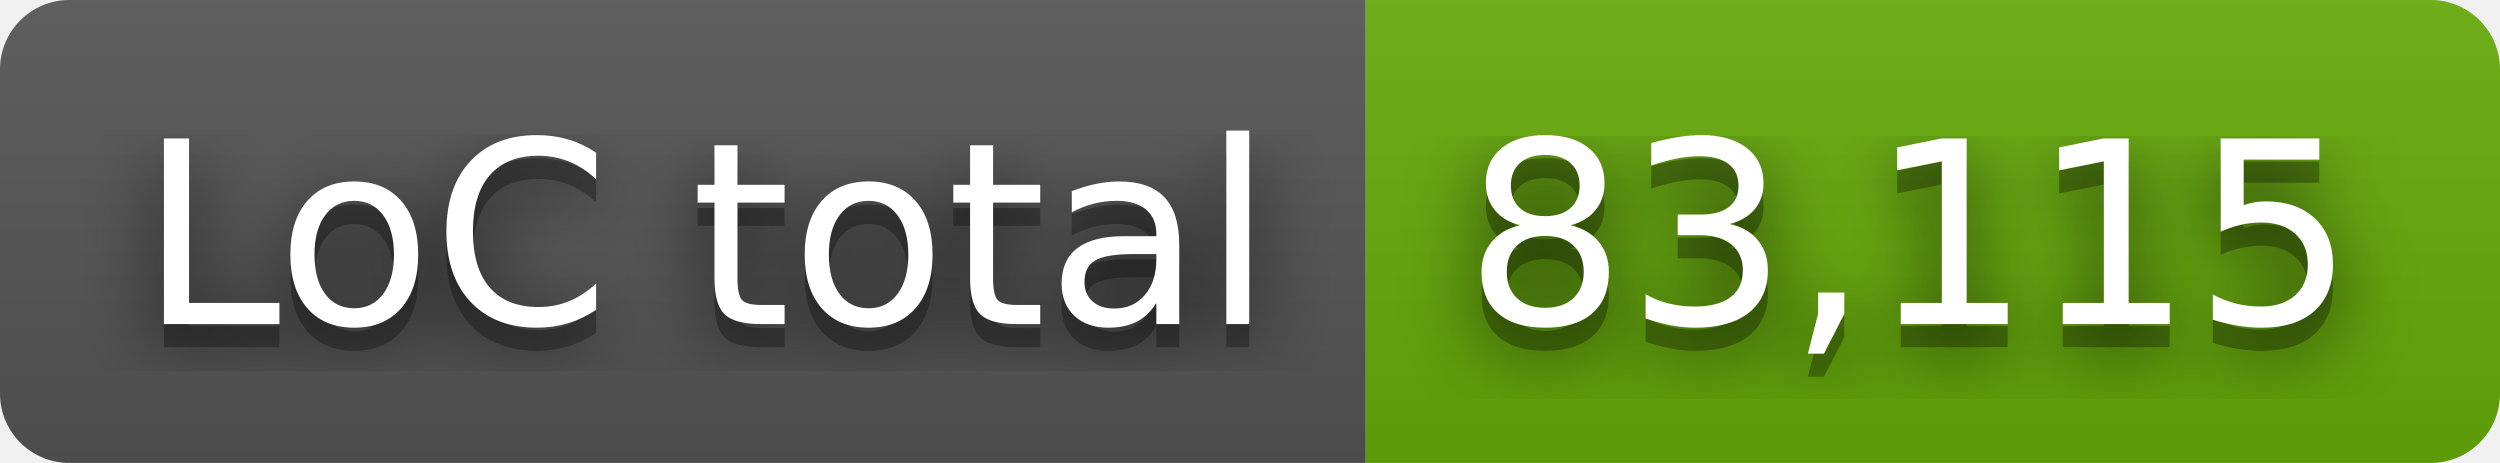
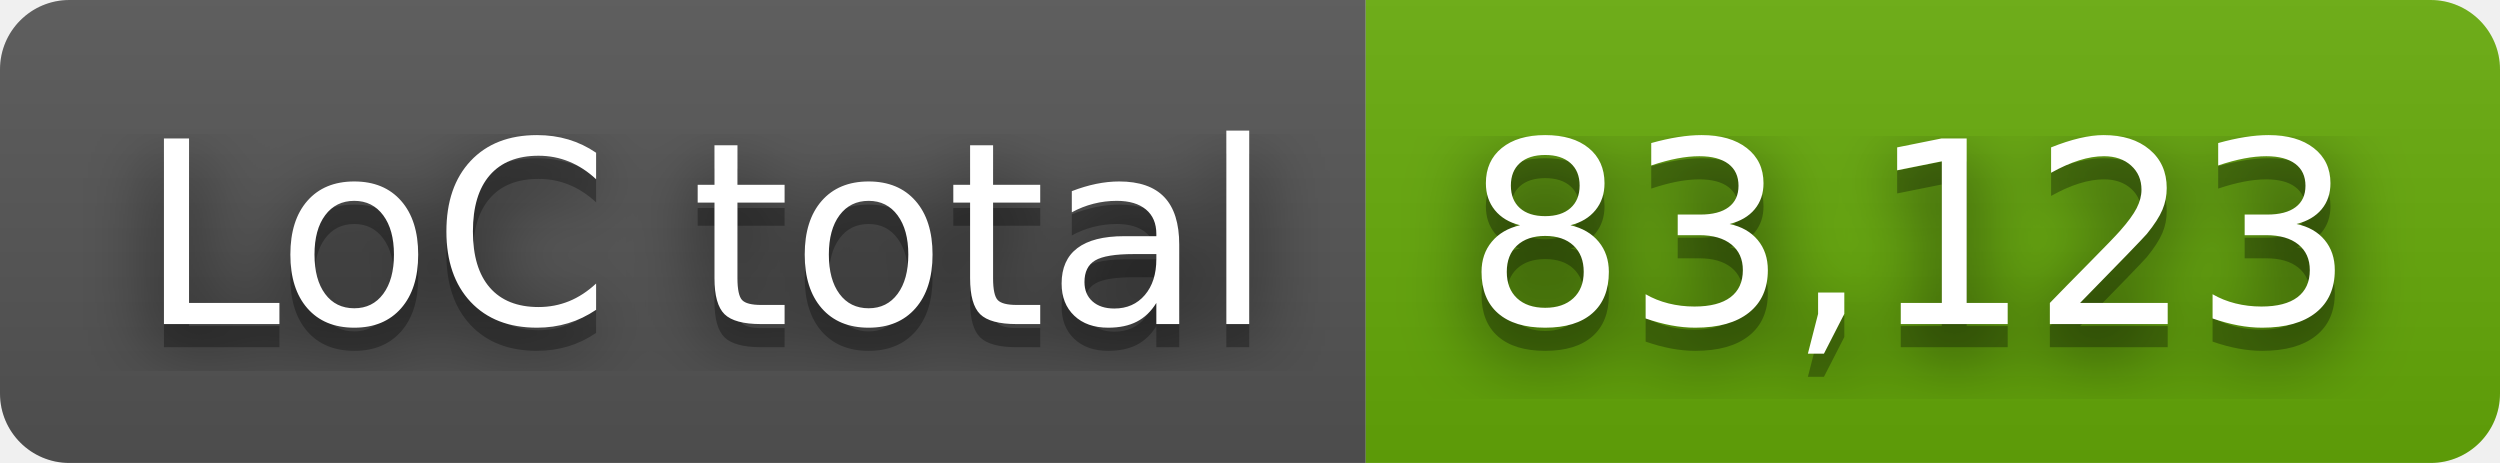
- <svg xmlns="http://www.w3.org/2000/svg" width="108" height="20" role="img" aria-label="LoC total: 83,115">
+ <svg xmlns="http://www.w3.org/2000/svg" width="108" height="20" role="img" aria-label="LoC total: 83,123">
  <filter id="blur">
    <feGaussianBlur stdDeviation="16" />
  </filter>
  <linearGradient id="s" x2="0" y2="100%">
    <stop offset="0" stop-color="#bbb" stop-opacity=".1" />
    <stop offset="1" stop-opacity=".1" />
  </linearGradient>
  <clipPath id="r">
    <rect width="108" height="20" rx="3" />
  </clipPath>
  <g clip-path="url(#r)">
    <rect width="59" height="20" fill="#555" />
    <rect x="59" width="49" height="20" fill="#67ac09" />
    <rect width="108" height="20" fill="url(#s)" />
  </g>
  <g fill="#fff" text-anchor="middle" font-family="Verdana,Geneva,DejaVu Sans,sans-serif" text-rendering="geometricPrecision" font-size="110">
    <g transform="scale(.1)">
      <g aria-hidden="true" fill="#010101">
        <text x="305" y="150" fill-opacity=".8" filter="url(#blur)" textLength="490">LoC total</text>
        <text x="305" y="150" fill-opacity=".3" textLength="490">LoC total</text>
      </g>
      <text x="305" y="140" textLength="490">LoC total</text>
    </g>
    <g transform="scale(.1)">
      <g aria-hidden="true" fill="#010101">
-         <text x="825" y="150" fill-opacity=".8" filter="url(#blur)" textLength="390">83,115</text>
-         <text x="825" y="150" fill-opacity=".3" textLength="390">83,115</text>
+         <text x="825" y="150" fill-opacity=".8" filter="url(#blur)" textLength="390">83,123</text>
+         <text x="825" y="150" fill-opacity=".3" textLength="390">83,123</text>
      </g>
-       <text x="825" y="140" textLength="390">83,115</text>
+       <text x="825" y="140" textLength="390">83,123</text>
    </g>
  </g>
</svg>
